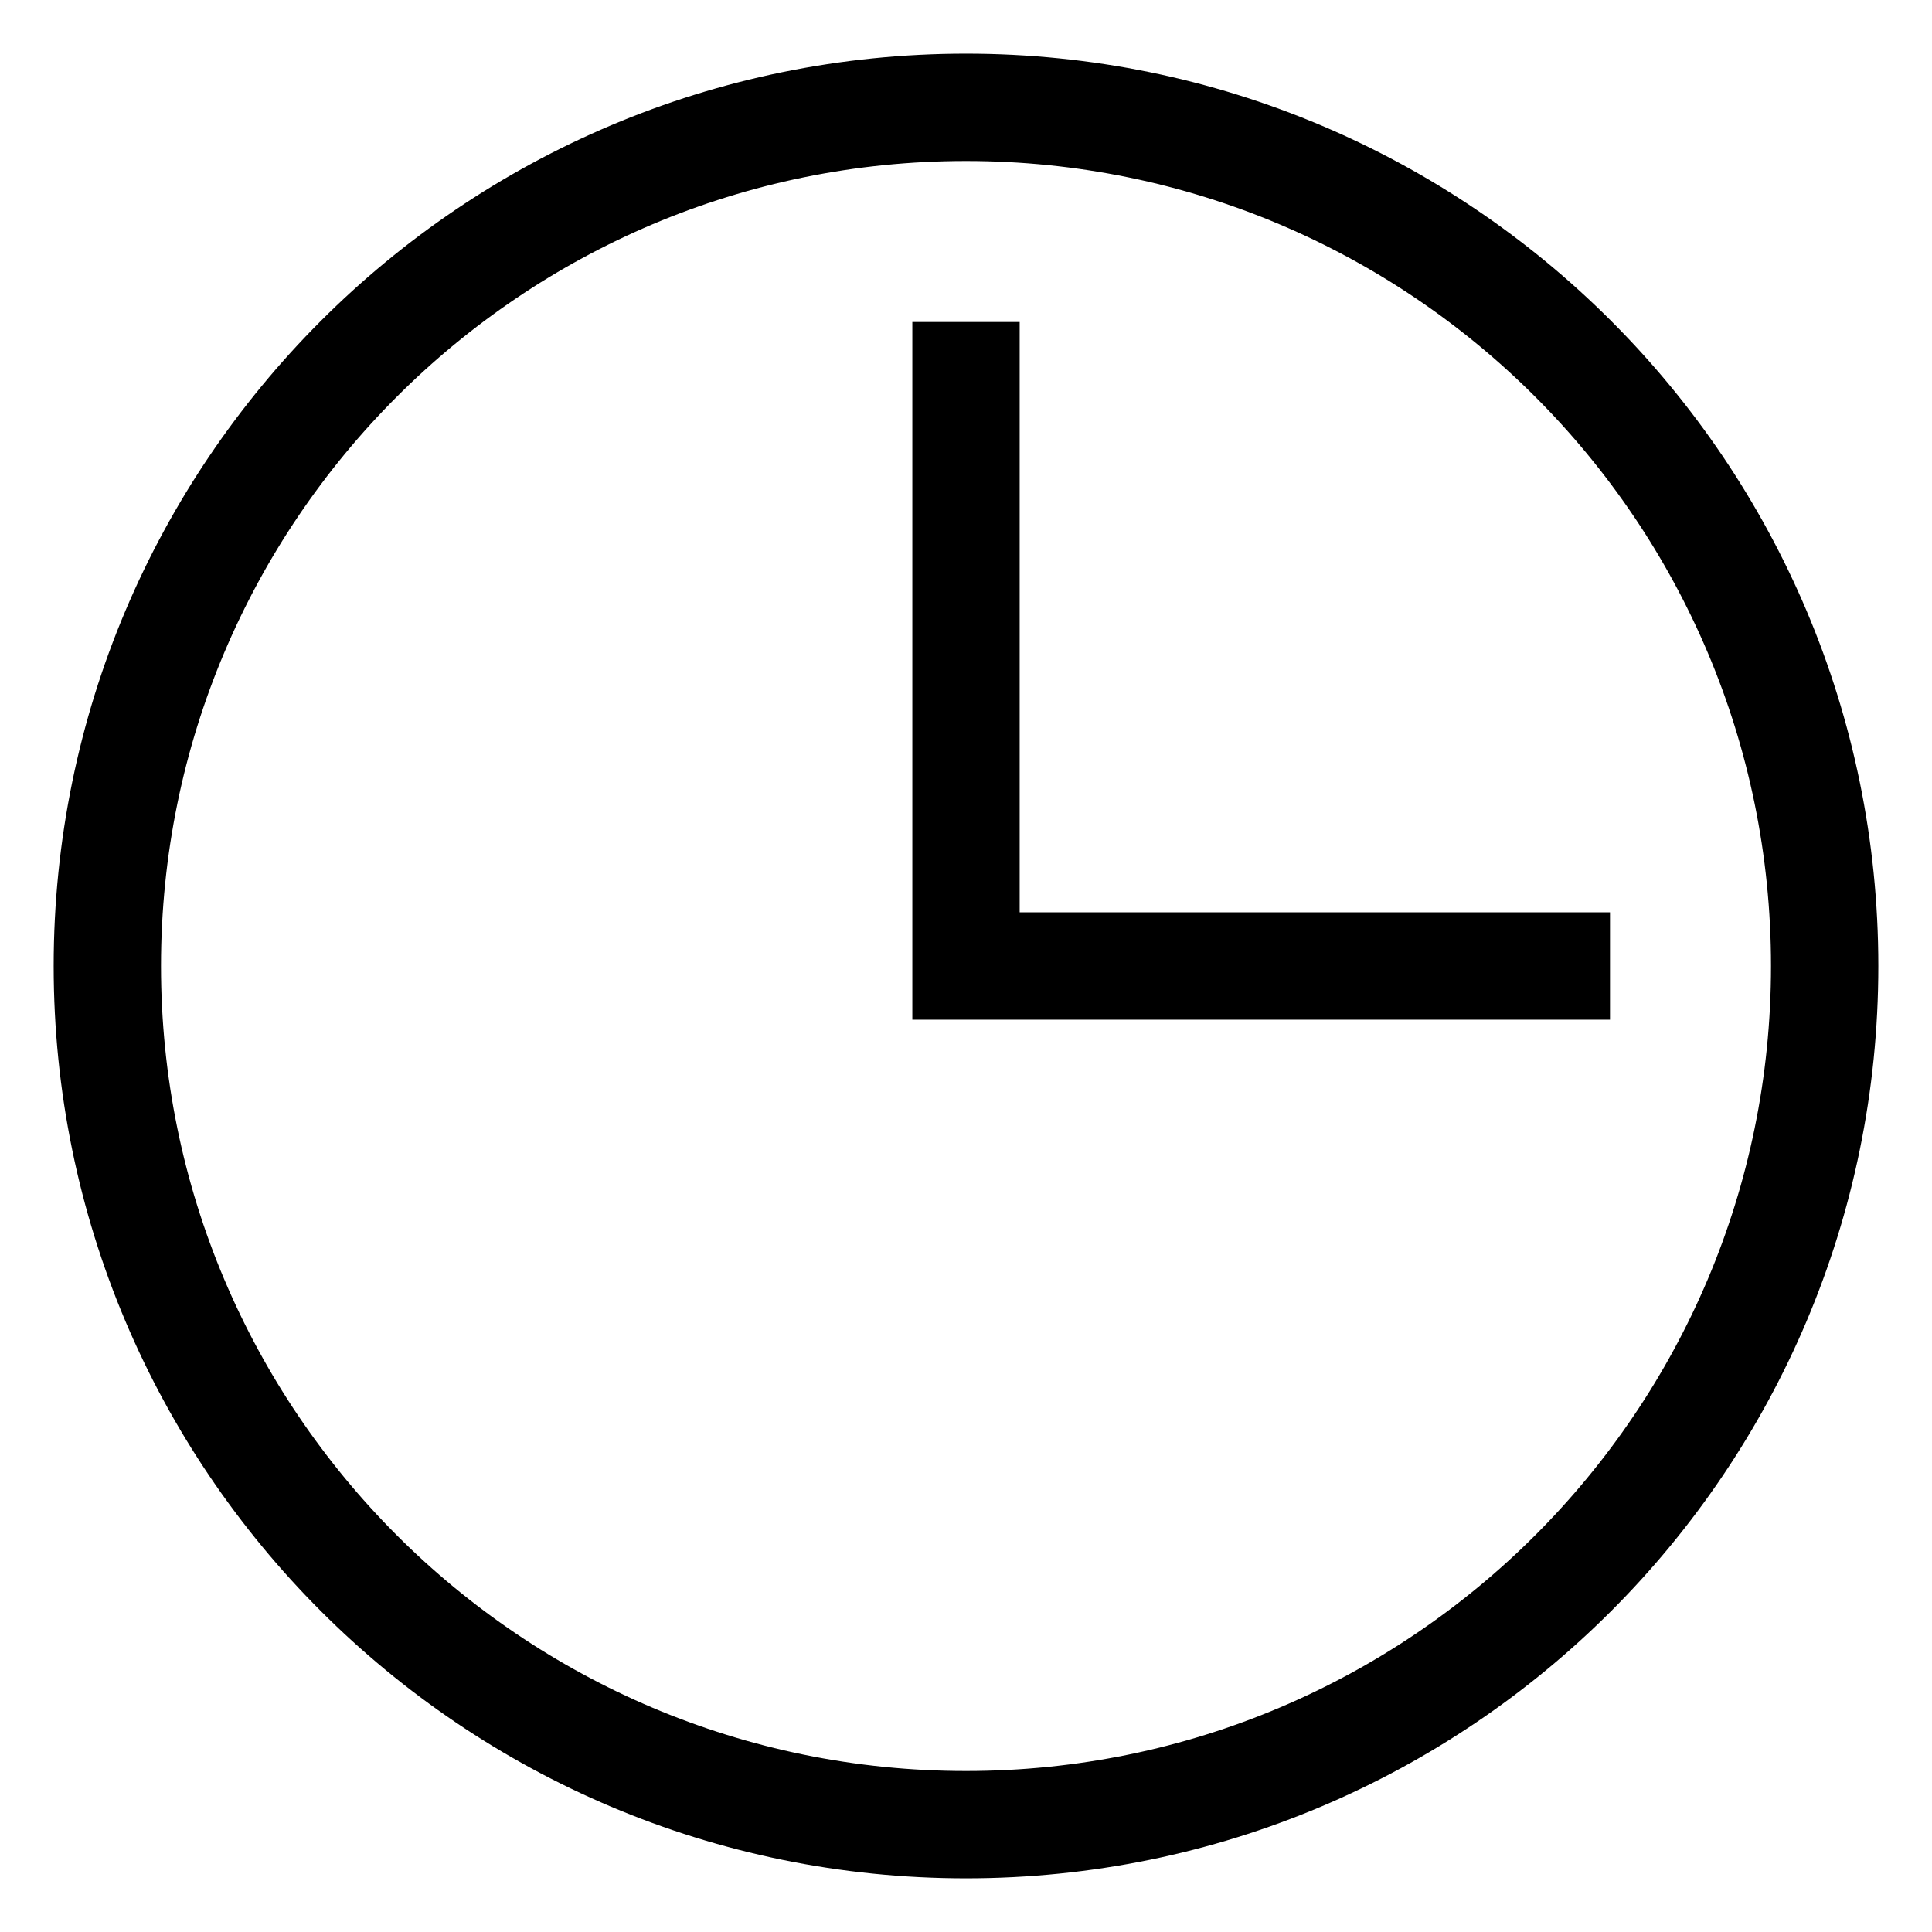
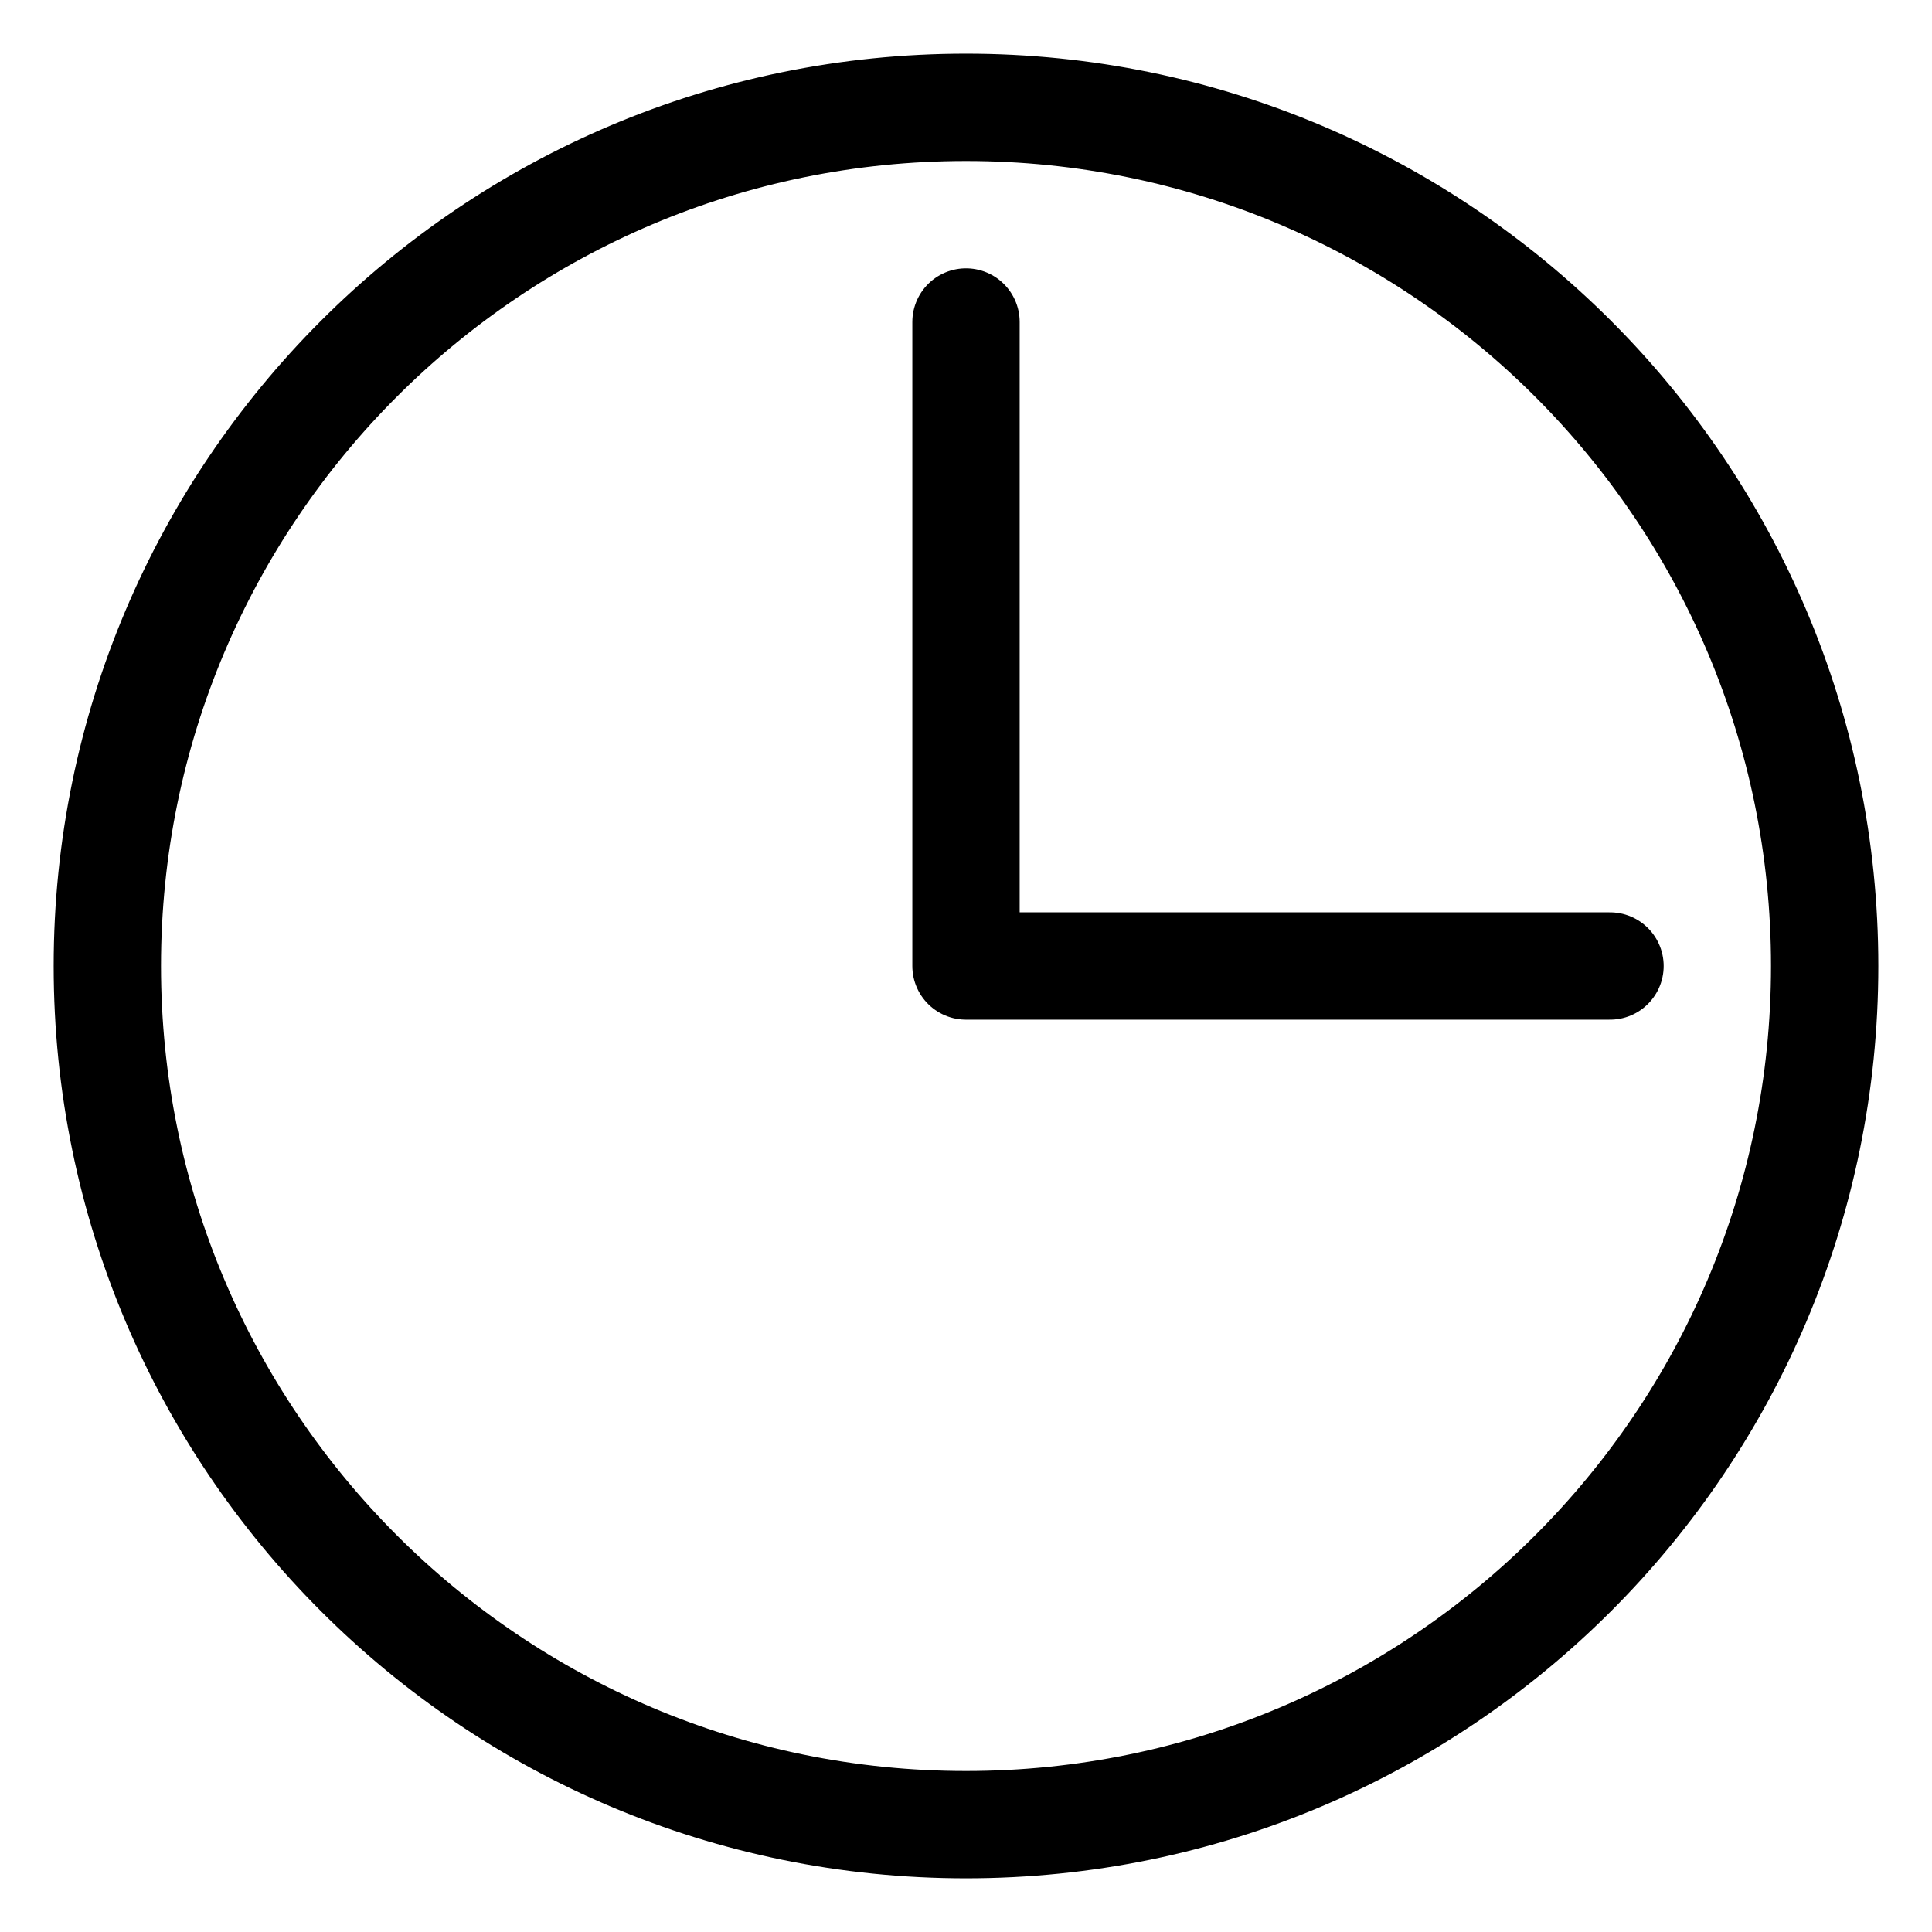
<svg xmlns="http://www.w3.org/2000/svg" viewBox="1 1 18 18">
-   <path d="M10 2A1 1 0 0010 18 1 1 0 0010 2M10 4V10L16 10" stroke="#000000" stroke-width="1" fill="none" />
+   <path d="M10 2A1 1 0 0010 18 1 1 0 0010 2M10 4V10L16 10" stroke="#000000" stroke-linejoin="round" stroke-linecap="round" stroke-width="1" fill="none" />
</svg>
